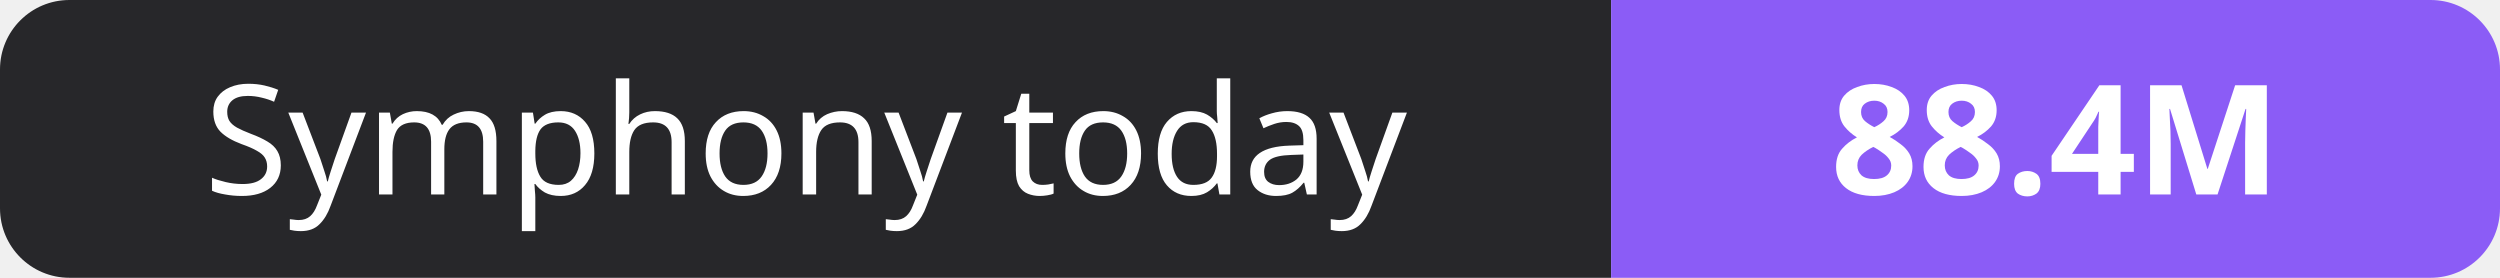
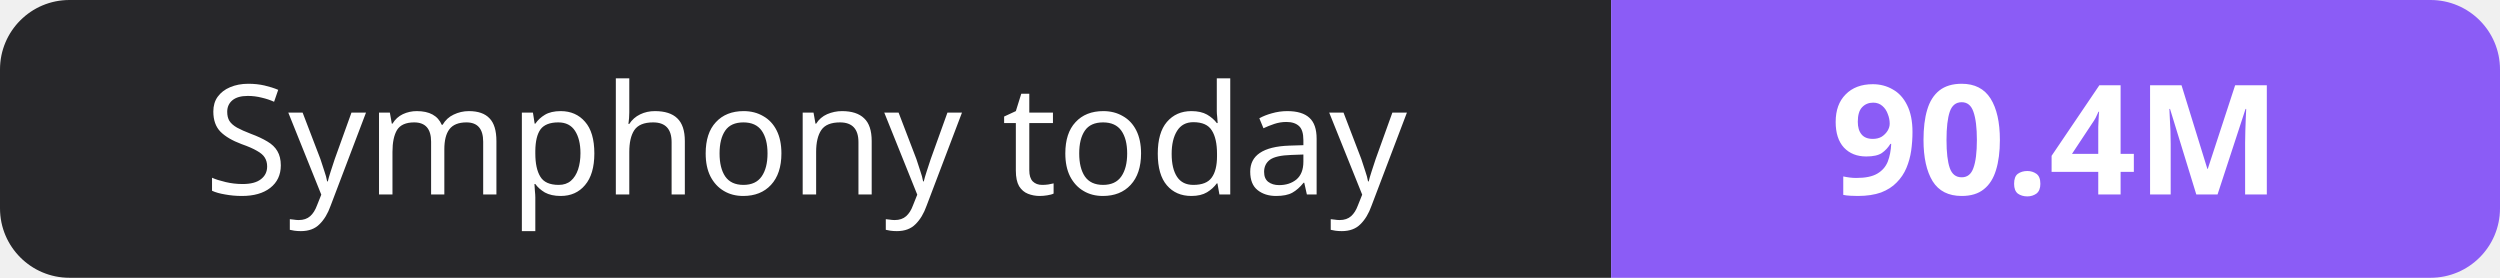
- <svg xmlns="http://www.w3.org/2000/svg" width="180" height="20" role="img" aria-label="Symphony today: 88.4M">
+ <svg xmlns="http://www.w3.org/2000/svg" width="180" height="20" role="img" aria-label="Symphony today: 90.4M">
  <clipPath id="r">
    <rect width="180" height="20" rx="5" fill="#fff" />
  </clipPath>
  <g clip-path="url(#r)">
    <rect width="116" height="20" fill="#27272a" />
    <rect x="116" width="64" height="20" fill="#8b5cf6" />
  </g>
  <g fill="#fff" text-anchor="middle" font-family="Verdana,Geneva,sans-serif" font-size="11">
    <text x="58.0" y="14">Symphony today</text>
-     <text x="148.0" y="14" font-weight="700">88.4M</text>
+     <text x="148.0" y="14" font-weight="700">90.4M</text>
  </g>
</svg>
